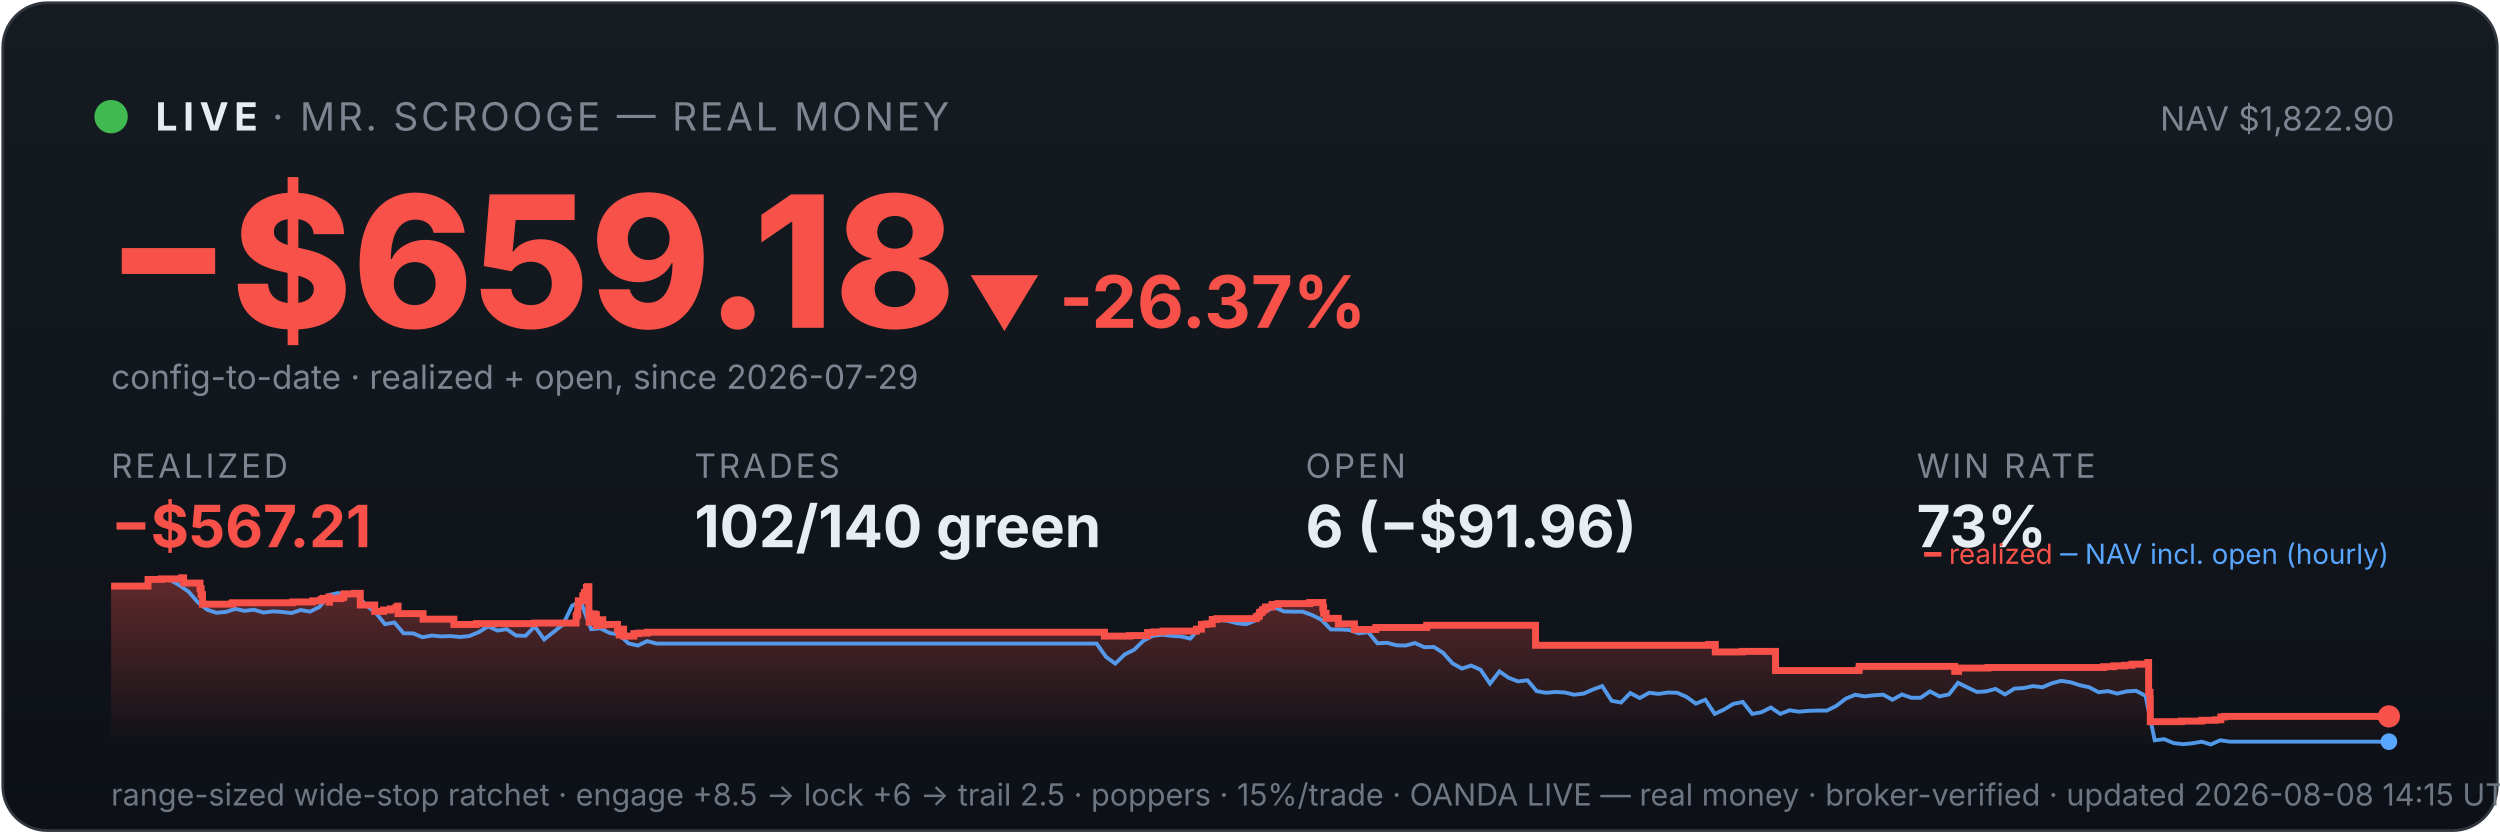
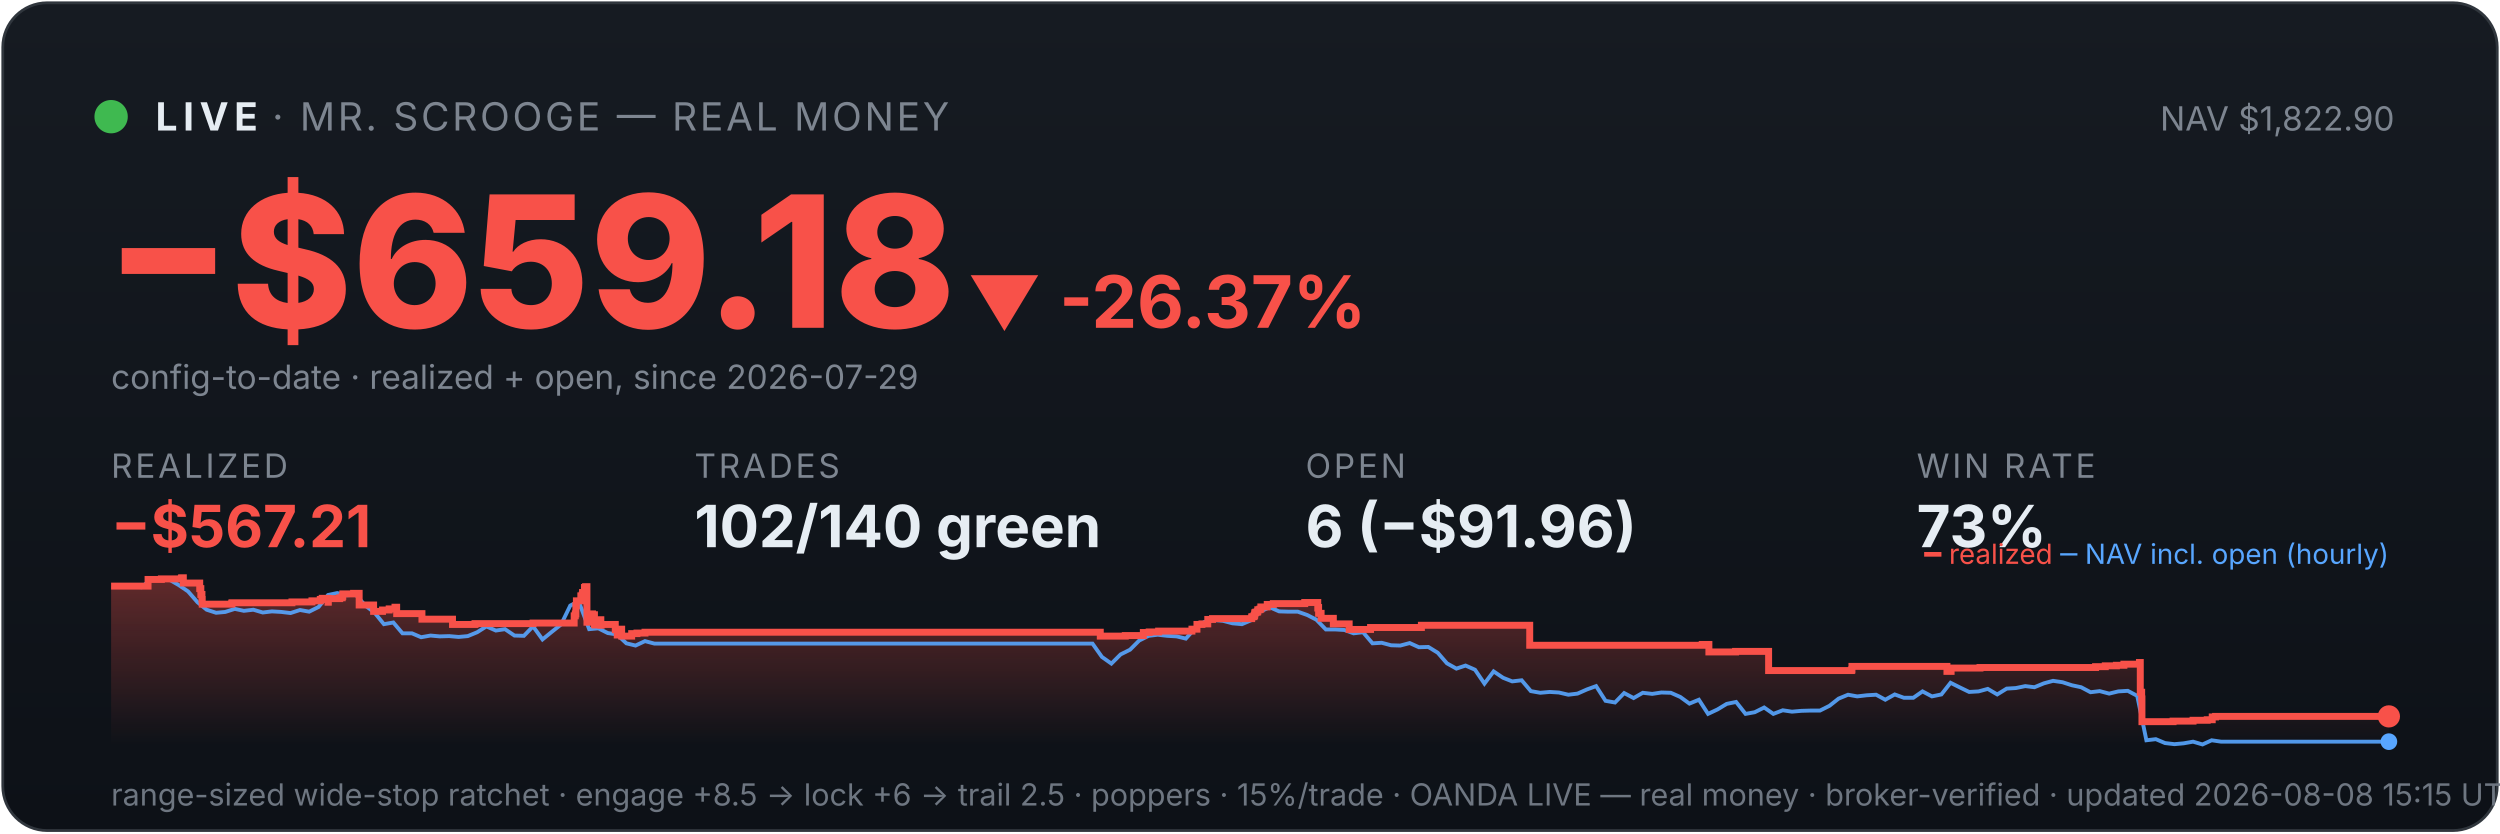
<svg xmlns="http://www.w3.org/2000/svg" viewBox="0 0 900 300" width="100%" font-family="system-ui,-apple-system,sans-serif">
  <defs>
    <linearGradient id="bg" x1="0" y1="0" x2="0" y2="1">
      <stop offset="0" stop-color="#161b22" />
      <stop offset="1" stop-color="#0d1117" />
    </linearGradient>
    <linearGradient id="fill" x1="0" y1="0" x2="0" y2="1">
      <stop offset="0" stop-color="#f85149" stop-opacity="0.35" />
      <stop offset="1" stop-color="#f85149" stop-opacity="0" />
    </linearGradient>
  </defs>
  <rect x="1" y="1" width="898" height="298" rx="16" fill="url(#bg)" stroke="#30363d" />
  <circle cx="40" cy="42" r="6" fill="#3fb950" />
  <text x="56" y="47" font-size="14" font-weight="700" fill="#e6edf3" letter-spacing="2">LIVE</text>
  <text x="98" y="47" font-size="14" fill="#7d8590" letter-spacing="1">· MR. SCROOGE — REAL MONEY</text>
  <text x="862" y="47" font-size="12" fill="#7d8590" text-anchor="end">NAV $1,822.90</text>
  <text x="38" y="118" font-size="66" font-weight="800" fill="#f85149">−$659.18</text>
  <text x="348" y="118" font-size="26" font-weight="700" fill="#f85149">▼ -26.37%</text>
  <text x="40" y="140" font-size="12" fill="#7d8590">config-to-date · realized + open, since 2026-07-29</text>
  <text x="40" y="172" font-family="system-ui,-apple-system,sans-serif" font-size="12" fill="#7d8590" letter-spacing="1">REALIZED</text>
  <text x="40" y="197" font-family="system-ui,-apple-system,sans-serif" font-size="21" font-weight="700" fill="#f85149">−$567.21</text>
  <text x="250" y="172" font-family="system-ui,-apple-system,sans-serif" font-size="12" fill="#7d8590" letter-spacing="1">TRADES</text>
  <text x="250" y="197" font-family="system-ui,-apple-system,sans-serif" font-size="21" font-weight="700" fill="#e6edf3">102/140 green</text>
  <text x="470" y="172" font-family="system-ui,-apple-system,sans-serif" font-size="12" fill="#7d8590" letter-spacing="1">OPEN</text>
  <text x="470" y="197" font-family="system-ui,-apple-system,sans-serif" font-size="21" font-weight="700" fill="#e6edf3">6 (−$91.96)</text>
  <text x="690" y="172" font-family="system-ui,-apple-system,sans-serif" font-size="12" fill="#7d8590" letter-spacing="1">WIN RATE</text>
  <text x="690" y="197" font-family="system-ui,-apple-system,sans-serif" font-size="21" font-weight="700" fill="#e6edf3">73%</text>
-   <polygon points="40,268 40.0,211.0 53.3,211.0 53.3,208.6 58.1,208.6 58.1,208.4 65.4,208.4 65.4,208.2 65.5,208.2 65.5,208.0 66.1,208.0 66.1,209.9 72.0,209.9 72.0,211.9 72.4,211.9 72.4,214.0 72.9,214.0 72.9,215.8 72.9,215.8 72.9,217.5 83.5,217.5 83.5,217.3 83.7,217.3 83.7,217.0 105.4,217.0 105.4,216.7 112.6,216.7 112.6,216.3 115.6,216.3 115.6,215.8 116.3,215.8 116.3,215.4 118.4,215.4 118.4,214.9 118.5,214.9 118.5,216.8 118.6,216.8 118.6,215.5 122.6,215.5 122.6,215.2 123.6,215.2 123.6,214.7 123.8,214.7 123.8,213.8 127.6,213.8 127.6,213.6 129.7,213.6 129.7,215.5 129.7,215.5 129.7,217.8 134.9,217.8 134.9,220.1 138.1,220.1 138.1,219.6 140.5,219.6 140.5,219.2 142.6,219.2 142.6,218.6 143.2,218.6 143.2,218.2 143.3,218.2 143.3,220.9 152.3,220.9 152.3,222.9 163.4,222.9 163.4,224.8 171.5,224.8 171.5,224.5 192.5,224.5 192.5,224.3 207.4,224.3 207.4,223.1 207.4,223.1 207.4,222.7 207.4,222.7 207.4,221.7 207.8,221.7 207.8,221.0 208.0,221.0 208.0,218.0 208.2,218.0 208.2,216.3 209.8,216.3 209.8,215.3 209.8,215.3 209.8,214.5 210.3,214.5 210.3,214.2 210.4,214.2 210.4,213.3 211.1,213.3 211.1,212.2 211.1,212.2 211.1,211.5 211.5,211.5 211.5,211.2 212.0,211.2 212.0,214.0 212.0,214.0 212.0,217.3 212.0,217.3 212.0,220.6 212.1,220.6 212.1,224.0 212.6,224.0 212.6,222.0 212.7,222.0 212.7,221.7 213.4,221.7 213.4,221.5 213.7,221.5 213.7,221.0 214.0,221.0 214.0,222.9 214.0,222.9 214.0,221.8 214.2,221.8 214.2,221.7 214.5,221.7 214.5,221.3 214.7,221.3 214.7,223.3 214.7,223.3 214.7,225.2 214.8,225.2 214.8,224.9 215.1,224.9 215.1,225.0 215.4,225.0 215.4,224.7 215.4,224.7 215.4,224.3 215.8,224.3 215.8,223.6 215.8,223.6 215.8,223.4 215.9,223.4 215.9,223.1 217.0,223.1 217.0,225.1 217.1,225.1 217.1,224.8 222.3,224.8 222.3,226.7 222.9,226.7 222.9,228.6 223.1,228.6 223.1,227.6 223.2,227.6 223.2,226.9 223.7,226.9 223.7,226.5 224.5,226.5 224.5,229.0 228.2,229.0 228.2,228.1 230.0,228.1 230.0,227.9 233.0,227.9 233.0,227.6 397.6,227.6 397.6,229.0 406.6,229.0 406.6,228.8 413.1,228.8 413.1,227.7 415.3,227.7 415.3,227.5 418.7,227.5 418.7,227.2 430.7,227.2 430.7,226.7 430.7,226.7 430.7,226.5 432.5,226.5 432.5,224.8 434.3,224.8 434.3,224.6 436.4,224.6 436.4,223.0 438.1,223.0 438.1,222.7 452.2,222.7 452.2,222.2 452.4,222.2 452.4,222.0 453.1,222.0 453.1,221.7 453.3,221.7 453.3,221.4 453.4,221.4 453.4,220.6 453.7,220.6 453.7,220.4 454.3,220.4 454.3,220.2 454.5,220.2 454.5,219.9 454.5,219.9 454.5,219.5 455.2,219.5 455.2,219.3 455.6,219.3 455.6,218.8 455.6,218.8 455.6,218.5 457.9,218.5 457.9,218.3 457.9,218.3 457.9,217.8 457.9,217.8 457.9,217.6 460.1,217.6 460.1,217.3 471.5,217.3 471.5,216.9 476.2,216.9 476.2,218.9 476.3,218.9 476.3,218.7 476.5,218.7 476.5,220.8 477.4,220.8 477.4,222.6 481.8,222.6 481.8,224.6 487.6,224.6 487.6,226.6 495.3,226.6 495.3,225.9 513.6,225.9 513.6,225.1 552.8,225.1 552.8,232.3 615.1,232.3 615.1,232.0 617.5,232.0 617.5,234.7 627.2,234.7 627.2,234.5 639.2,234.5 639.2,241.4 669.0,241.4 669.0,241.2 669.3,241.2 669.3,239.9 703.7,239.9 703.7,241.7 705.1,241.7 705.1,240.5 715.6,240.5 715.6,240.3 757.3,240.3 757.3,240.0 760.9,240.0 760.9,239.7 764.9,239.7 764.9,239.5 767.5,239.5 767.5,239.1 773.2,239.1 773.2,238.5 773.5,238.5 773.5,241.1 773.5,241.1 773.5,249.2 774.0,249.2 774.0,251.6 774.1,251.6 774.1,259.8 785.3,259.8 785.3,259.6 792.6,259.6 792.6,259.3 797.7,259.3 797.7,259.1 799.5,259.1 799.5,258.5 799.5,258.5 799.5,258.1 800.8,258.1 800.8,257.9 860.0,257.9 860.0,257.9 860,268" fill="url(#fill)" />
-   <polyline points="40.7,211.0 40.8,211.0 44.2,211.0 44.8,211.0 47.6,211.1 51.0,211.4 54.3,208.7 57.7,208.2 61.1,208.7 64.4,210.6 67.8,212.9 71.2,216.8 74.6,219.5 77.9,220.6 81.3,220.3 84.7,219.2 88.0,219.9 91.4,219.5 94.8,220.5 98.2,220.1 101.5,220.3 104.9,220.7 108.3,219.6 111.6,220.2 115.0,218.5 118.4,214.2 121.7,213.5 125.1,214.3 128.5,214.1 131.9,218.0 135.2,220.5 138.6,224.7 142.0,224.1 145.3,228.0 148.7,228.0 152.1,229.4 155.5,228.8 158.8,229.1 162.2,229.0 165.6,229.3 168.9,229.0 172.3,227.6 175.7,225.5 179.1,227.0 182.4,226.5 185.8,228.8 189.2,228.9 192.5,225.5 195.9,230.2 199.3,227.5 202.7,224.8 206.0,218.0 208.4,216.8 209.4,217.5 212.8,226.5 216.1,226.2 219.5,227.9 222.9,228.4 226.2,231.6 229.6,232.4 233.0,230.8 236.4,231.7 239.7,231.7 243.1,231.7 246.5,231.7 249.8,231.7 253.2,231.7 256.6,231.7 260.0,231.7 263.3,231.7 266.7,231.7 270.1,231.7 273.4,231.7 276.8,231.7 280.2,231.7 283.6,231.7 286.9,231.7 290.3,231.7 293.7,231.7 297.0,231.7 300.4,231.7 303.8,231.7 307.2,231.7 310.5,231.7 313.9,231.7 317.3,231.7 320.6,231.7 324.0,231.7 327.4,231.7 330.8,231.7 334.1,231.7 337.5,231.7 340.9,231.7 344.2,231.7 347.6,231.7 351.0,231.7 354.3,231.7 357.7,231.7 361.1,231.7 364.5,231.7 367.8,231.7 371.2,231.7 374.6,231.7 377.9,231.7 381.3,231.7 384.7,231.7 388.1,231.7 391.4,231.7 394.8,231.7 398.2,236.5 401.5,238.9 404.9,235.6 408.3,233.9 411.7,230.6 415.0,228.9 418.4,228.5 421.8,228.9 425.1,229.1 428.5,229.9 431.9,226.1 435.3,223.9 438.6,223.2 442.0,223.5 445.4,224.4 448.7,224.7 452.1,223.3 455.5,220.1 458.8,218.6 462.2,220.1 465.6,220.2 469.0,220.2 472.3,221.4 475.7,223.1 479.1,226.6 482.4,226.6 485.8,226.8 489.2,228.0 492.6,227.6 495.9,231.6 499.3,231.4 502.7,232.3 506.0,232.4 509.4,231.5 512.8,233.0 516.2,232.9 519.5,235.0 522.9,238.8 526.3,240.7 529.6,239.6 533.0,241.1 536.4,246.1 539.8,241.7 543.1,244.0 546.5,245.3 549.9,244.9 553.2,248.8 556.6,249.4 560.0,249.1 563.4,249.3 566.7,250.1 570.1,249.7 573.5,248.2 576.8,247.0 580.2,252.3 583.6,252.9 586.9,249.5 590.3,251.3 593.7,249.4 597.1,249.8 600.4,249.3 603.8,249.4 607.2,250.9 610.5,253.3 613.9,251.9 617.3,257.0 620.7,255.4 624.0,253.4 627.4,252.7 630.8,257.0 634.1,256.4 637.5,254.7 640.9,257.0 644.3,255.7 647.6,256.2 651.0,255.9 654.4,255.8 657.7,255.8 661.1,254.1 664.5,251.5 667.9,250.1 671.2,250.7 674.6,250.3 678.0,250.1 681.3,251.9 684.7,250.0 688.1,251.2 691.4,251.2 694.8,248.9 698.2,250.7 701.6,250.0 704.9,245.8 708.3,247.5 711.7,249.1 715.0,248.9 718.4,248.0 721.8,250.0 725.2,247.9 728.5,247.7 731.9,247.0 735.3,247.4 738.6,246.0 742.0,245.1 745.4,245.6 748.8,246.7 752.1,247.4 755.5,249.2 758.9,248.8 762.2,249.7 765.6,248.9 769.0,248.7 772.4,250.5 775.7,266.5 779.1,266.1 782.5,267.5 785.8,267.9 789.2,267.6 792.6,267.0 795.9,268.0 799.3,266.5 802.7,267.0 806.1,267.0 809.4,267.0 812.8,267.0 816.2,267.0 819.5,267.0 822.9,267.0 826.3,267.0 829.7,267.0 833.0,267.0 836.4,267.0 839.8,267.0 843.1,267.0 846.5,267.0 849.9,267.0 853.3,267.0 856.6,267.0 860.0,267.0" fill="none" stroke="#58a6ff" stroke-width="1.4" opacity="0.9" />
-   <polyline points="40.0,211.0 53.3,211.0 53.3,208.6 58.1,208.6 58.1,208.4 65.4,208.4 65.4,208.2 65.5,208.2 65.5,208.0 66.1,208.0 66.1,209.9 72.0,209.9 72.0,211.9 72.4,211.9 72.4,214.0 72.9,214.0 72.9,215.8 72.9,215.8 72.9,217.5 83.5,217.5 83.5,217.3 83.7,217.3 83.7,217.0 105.4,217.0 105.4,216.7 112.6,216.7 112.6,216.3 115.6,216.3 115.6,215.8 116.3,215.8 116.3,215.4 118.4,215.4 118.4,214.9 118.5,214.9 118.5,216.8 118.6,216.8 118.6,215.5 122.6,215.5 122.6,215.2 123.6,215.2 123.6,214.7 123.8,214.7 123.8,213.8 127.6,213.8 127.6,213.6 129.7,213.6 129.7,215.5 129.7,215.5 129.7,217.8 134.9,217.8 134.9,220.1 138.1,220.1 138.1,219.6 140.5,219.6 140.5,219.2 142.6,219.2 142.6,218.6 143.2,218.6 143.2,218.2 143.3,218.2 143.3,220.9 152.3,220.9 152.3,222.9 163.4,222.9 163.4,224.8 171.5,224.8 171.5,224.5 192.5,224.5 192.5,224.3 207.4,224.3 207.4,223.1 207.4,223.1 207.4,222.7 207.4,222.7 207.4,221.7 207.8,221.7 207.8,221.0 208.0,221.0 208.0,218.0 208.2,218.0 208.2,216.3 209.8,216.3 209.8,215.3 209.8,215.3 209.8,214.5 210.3,214.5 210.3,214.2 210.4,214.2 210.4,213.3 211.1,213.3 211.1,212.2 211.1,212.2 211.1,211.5 211.5,211.5 211.5,211.2 212.0,211.2 212.0,214.0 212.0,214.0 212.0,217.3 212.0,217.3 212.0,220.6 212.1,220.6 212.1,224.0 212.6,224.0 212.6,222.0 212.7,222.0 212.7,221.7 213.4,221.7 213.4,221.5 213.7,221.5 213.7,221.0 214.0,221.0 214.0,222.9 214.0,222.9 214.0,221.8 214.2,221.8 214.2,221.7 214.5,221.7 214.5,221.3 214.7,221.3 214.7,223.3 214.7,223.3 214.7,225.2 214.8,225.2 214.8,224.9 215.1,224.9 215.1,225.0 215.4,225.0 215.4,224.7 215.4,224.7 215.4,224.3 215.8,224.3 215.8,223.6 215.8,223.6 215.8,223.4 215.9,223.4 215.9,223.1 217.0,223.1 217.0,225.1 217.1,225.1 217.1,224.8 222.3,224.8 222.3,226.7 222.9,226.7 222.9,228.6 223.1,228.6 223.1,227.6 223.2,227.6 223.2,226.9 223.7,226.9 223.7,226.5 224.5,226.5 224.5,229.0 228.2,229.0 228.2,228.1 230.0,228.1 230.0,227.9 233.0,227.9 233.0,227.6 397.6,227.6 397.6,229.0 406.6,229.0 406.6,228.8 413.1,228.8 413.1,227.7 415.3,227.7 415.3,227.5 418.7,227.5 418.7,227.2 430.7,227.2 430.7,226.7 430.7,226.7 430.7,226.5 432.5,226.5 432.5,224.8 434.3,224.8 434.3,224.6 436.4,224.6 436.4,223.0 438.1,223.0 438.1,222.7 452.2,222.7 452.2,222.2 452.4,222.2 452.4,222.0 453.1,222.0 453.1,221.7 453.3,221.7 453.3,221.4 453.4,221.4 453.4,220.6 453.7,220.6 453.7,220.4 454.3,220.4 454.3,220.2 454.5,220.2 454.5,219.9 454.5,219.9 454.5,219.5 455.2,219.5 455.2,219.3 455.6,219.3 455.6,218.8 455.6,218.8 455.6,218.5 457.9,218.5 457.9,218.3 457.9,218.3 457.9,217.8 457.9,217.8 457.9,217.6 460.1,217.6 460.1,217.3 471.5,217.3 471.5,216.9 476.2,216.9 476.2,218.9 476.3,218.9 476.3,218.7 476.5,218.7 476.5,220.8 477.4,220.8 477.4,222.6 481.8,222.6 481.8,224.6 487.6,224.6 487.6,226.6 495.3,226.6 495.3,225.9 513.6,225.9 513.6,225.1 552.8,225.1 552.8,232.3 615.1,232.3 615.1,232.0 617.5,232.0 617.5,234.7 627.2,234.7 627.2,234.5 639.2,234.5 639.2,241.4 669.0,241.4 669.0,241.2 669.3,241.2 669.3,239.9 703.7,239.9 703.7,241.7 705.1,241.7 705.1,240.5 715.6,240.5 715.6,240.3 757.3,240.3 757.3,240.0 760.9,240.0 760.9,239.7 764.9,239.7 764.9,239.5 767.5,239.5 767.5,239.1 773.2,239.1 773.2,238.5 773.5,238.5 773.5,241.1 773.5,241.1 773.5,249.2 774.0,249.2 774.0,251.6 774.1,251.6 774.1,259.8 785.3,259.8 785.3,259.6 792.6,259.6 792.6,259.3 797.7,259.3 797.7,259.1 799.5,259.1 799.5,258.5 799.5,258.5 799.5,258.1 800.8,258.1 800.8,257.9 860.0,257.9 860.0,257.9" fill="none" stroke="#f85149" stroke-width="2.5" />
+   <polygon points="40,268 40.0,211.0 53.3,211.0 53.3,208.6 58.1,208.6 58.1,208.4 65.3,208.4 65.3,208.2 65.4,208.2 65.4,208.0 66.0,208.0 66.0,209.9 71.9,209.9 71.9,211.9 72.3,211.9 72.3,214.0 72.7,214.0 72.7,215.8 72.8,215.8 72.8,217.5 83.4,217.5 83.4,217.3 83.5,217.3 83.5,217.0 105.1,217.0 105.1,216.7 112.3,216.7 112.3,216.3 115.3,216.3 115.3,215.8 116.0,215.8 116.0,215.4 118.1,215.4 118.1,214.9 118.1,214.9 118.1,216.8 118.2,216.8 118.2,215.5 122.3,215.5 122.3,215.2 123.2,215.2 123.2,214.7 123.4,214.7 123.4,213.8 127.3,213.8 127.3,213.6 129.3,213.6 129.3,215.5 129.3,215.5 129.3,217.8 134.5,217.8 134.5,220.1 137.7,220.1 137.7,219.6 140.1,219.6 140.1,219.2 142.2,219.2 142.2,218.6 142.8,218.6 142.8,218.2 142.8,218.2 142.8,220.9 151.9,220.9 151.9,222.9 162.9,222.9 162.9,224.8 171.0,224.8 171.0,224.5 191.9,224.5 191.9,224.3 206.7,224.3 206.7,223.1 206.7,223.1 206.7,222.7 206.7,222.7 206.7,221.7 207.1,221.7 207.1,221.0 207.3,221.0 207.3,218.0 207.5,218.0 207.5,216.3 209.1,216.3 209.1,215.3 209.1,215.3 209.1,214.5 209.6,214.5 209.6,214.2 209.7,214.2 209.7,213.3 210.4,213.3 210.4,212.2 210.4,212.2 210.4,211.5 210.8,211.5 210.8,211.2 211.3,211.2 211.3,214.0 211.3,214.0 211.3,217.3 211.3,217.3 211.3,220.6 211.3,220.6 211.3,224.0 211.9,224.0 211.9,222.0 212.0,222.0 212.0,221.7 212.7,221.7 212.7,221.5 213.0,221.5 213.0,221.0 213.3,221.0 213.3,222.9 213.3,222.9 213.3,221.8 213.5,221.8 213.5,221.7 213.8,221.7 213.8,221.3 214.0,221.3 214.0,223.3 214.0,223.3 214.0,225.2 214.0,225.2 214.0,224.9 214.4,224.9 214.4,225.0 214.7,225.0 214.7,224.7 214.7,224.7 214.7,224.3 215.1,224.3 215.1,223.6 215.1,223.6 215.1,223.4 215.1,223.4 215.1,223.1 216.3,223.1 216.3,225.1 216.4,225.1 216.4,224.8 221.5,224.8 221.5,226.7 222.2,226.7 222.2,228.6 222.3,228.6 222.3,227.6 222.5,227.6 222.5,226.9 222.9,226.9 222.9,226.5 223.8,226.5 223.8,229.0 227.4,229.0 227.4,228.1 229.3,228.1 229.3,227.9 232.2,227.9 232.2,227.6 396.1,227.6 396.1,229.0 405.1,229.0 405.1,228.8 411.6,228.8 411.6,227.7 413.7,227.7 413.7,227.5 417.1,227.5 417.1,227.2 429.1,227.2 429.1,226.7 429.1,226.7 429.1,226.5 430.9,226.5 430.9,224.8 432.7,224.8 432.7,224.6 434.8,224.6 434.8,223.0 436.5,223.0 436.5,222.7 450.6,222.7 450.6,222.2 450.7,222.2 450.7,222.0 451.4,222.0 451.4,221.7 451.6,221.7 451.6,221.4 451.7,221.4 451.7,220.6 452.0,220.6 452.0,220.4 452.6,220.4 452.6,220.2 452.8,220.2 452.8,219.9 452.8,219.9 452.8,219.5 453.5,219.5 453.5,219.3 453.9,219.3 453.9,218.8 453.9,218.8 453.9,218.5 456.2,218.5 456.2,218.3 456.2,218.3 456.2,217.8 456.2,217.8 456.2,217.6 458.4,217.6 458.4,217.3 469.7,217.3 469.7,216.9 474.4,216.9 474.4,218.9 474.5,218.9 474.5,218.7 474.7,218.7 474.7,220.8 475.6,220.8 475.6,222.6 480.0,222.6 480.0,224.6 485.7,224.6 485.7,226.6 493.4,226.6 493.4,225.9 511.7,225.9 511.7,225.1 550.7,225.1 550.7,232.3 612.8,232.3 612.8,232.0 615.2,232.0 615.2,234.7 624.8,234.7 624.8,234.5 636.7,234.5 636.7,241.4 666.5,241.4 666.5,241.2 666.7,241.2 666.7,239.9 700.9,239.9 700.9,241.7 702.4,241.7 702.4,240.5 712.8,240.5 712.8,240.3 754.4,240.3 754.4,240.0 757.9,240.0 757.9,239.7 761.9,239.7 761.9,239.5 764.6,239.5 764.6,239.1 770.2,239.1 770.2,238.5 770.5,238.5 770.5,241.1 770.5,241.1 770.5,249.2 771.0,249.2 771.0,251.6 771.1,251.6 771.1,259.8 782.3,259.8 782.3,259.6 789.5,259.6 789.5,259.3 794.6,259.3 794.6,259.1 796.4,259.1 796.4,258.5 796.4,258.5 796.4,258.1 797.6,258.1 797.6,257.9 860.0,257.9 860.0,257.9 860,268" fill="url(#fill)" />
+   <polyline points="40.7,211.0 40.8,211.0 44.2,211.0 44.7,211.0 47.6,211.1 50.9,211.4 54.3,208.7 57.6,208.2 61.0,208.7 64.3,210.6 67.7,212.9 71.1,216.8 74.4,219.5 77.8,220.6 81.1,220.3 84.5,219.2 87.8,219.9 91.2,219.5 94.6,220.5 97.9,220.1 101.3,220.3 104.6,220.7 108.0,219.6 111.3,220.2 114.7,218.5 118.1,214.2 121.4,213.5 124.8,214.3 128.1,214.1 131.5,218.0 134.8,220.5 138.2,224.7 141.6,224.1 144.9,228.0 148.3,228.0 151.6,229.4 155.0,228.8 158.3,229.1 161.7,229.0 165.1,229.3 168.4,229.0 171.8,227.6 175.1,225.5 178.5,227.0 181.8,226.5 185.2,228.8 188.6,228.9 191.9,225.5 195.3,230.2 198.6,227.5 202.0,224.8 205.3,218.0 207.7,216.8 208.7,217.5 212.1,226.5 215.4,226.2 218.8,227.9 222.1,228.4 225.5,231.6 228.8,232.4 232.2,230.8 235.6,231.7 238.9,231.7 242.3,231.7 245.6,231.7 249.0,231.7 252.3,231.7 255.7,231.7 259.1,231.7 262.4,231.7 265.8,231.7 269.1,231.7 272.5,231.7 275.8,231.7 279.2,231.7 282.6,231.7 285.9,231.7 289.3,231.7 292.6,231.7 296.0,231.7 299.3,231.7 302.7,231.7 306.1,231.7 309.4,231.7 312.8,231.7 316.1,231.7 319.5,231.7 322.8,231.7 326.2,231.7 329.6,231.7 332.9,231.7 336.3,231.7 339.6,231.7 343.0,231.7 346.3,231.7 349.7,231.7 353.1,231.7 356.4,231.7 359.8,231.7 363.1,231.7 366.5,231.7 369.8,231.7 373.2,231.7 376.6,231.7 379.9,231.7 383.3,231.7 386.6,231.7 390.0,231.7 393.3,231.7 396.7,236.5 400.1,238.9 403.4,235.6 406.8,233.9 410.1,230.6 413.5,228.9 416.8,228.5 420.2,228.9 423.6,229.1 426.9,229.9 430.3,226.1 433.6,223.9 437.0,223.2 440.3,223.5 443.7,224.4 447.1,224.7 450.4,223.3 453.8,220.1 457.1,218.6 460.5,220.1 463.8,220.2 467.2,220.2 470.6,221.4 473.9,223.1 477.3,226.6 480.6,226.6 484.0,226.8 487.3,228.0 490.7,227.6 494.1,231.6 497.4,231.4 500.8,232.3 504.1,232.4 507.5,231.5 510.8,233.0 514.2,232.9 517.6,235.0 520.9,238.8 524.3,240.7 527.6,239.6 531.0,241.1 534.4,246.1 537.7,241.7 541.1,244.0 544.4,245.3 547.8,244.9 551.1,248.8 554.5,249.4 557.9,249.1 561.2,249.3 564.6,250.1 567.9,249.7 571.3,248.2 574.6,247.0 578.0,252.3 581.4,252.9 584.7,249.5 588.1,251.3 591.4,249.4 594.8,249.8 598.1,249.3 601.5,249.4 604.9,250.9 608.2,253.3 611.6,251.9 614.9,257.0 618.3,255.4 621.6,253.4 625.0,252.7 628.4,257.0 631.7,256.4 635.1,254.7 638.4,257.0 641.8,255.7 645.1,256.2 648.5,255.9 651.9,255.8 655.2,255.8 658.6,254.1 661.9,251.5 665.3,250.1 668.6,250.7 672.0,250.3 675.4,250.1 678.7,251.9 682.1,250.0 685.4,251.2 688.8,251.2 692.1,248.9 695.5,250.7 698.9,250.0 702.2,245.8 705.6,247.5 708.9,249.1 712.3,248.9 715.6,248.0 719.0,250.0 722.4,247.9 725.7,247.7 729.1,247.0 732.4,247.4 735.8,246.0 739.1,245.1 742.5,245.6 745.9,246.7 749.2,247.4 752.6,249.2 755.9,248.8 759.3,249.7 762.6,248.9 766.0,248.7 769.4,250.5 772.7,266.5 776.1,266.1 779.4,267.5 782.8,267.9 786.1,267.6 789.5,267.0 792.9,268.0 796.2,266.5 799.6,267.0 802.9,267.0 806.3,267.0 809.6,267.0 813.0,267.0 816.4,267.0 819.7,267.0 823.1,267.0 826.4,267.0 829.8,267.0 833.1,267.0 836.5,267.0 839.9,267.0 843.2,267.0 846.6,267.0 849.9,267.0 853.3,267.0 856.6,267.0 860.0,267.0" fill="none" stroke="#58a6ff" stroke-width="1.4" opacity="0.9" />
+   <polyline points="40.0,211.0 53.3,211.0 53.3,208.6 58.1,208.6 58.1,208.4 65.3,208.4 65.3,208.2 65.4,208.2 65.4,208.0 66.0,208.0 66.0,209.9 71.9,209.9 71.9,211.9 72.3,211.9 72.3,214.0 72.7,214.0 72.7,215.8 72.8,215.8 72.8,217.5 83.4,217.5 83.4,217.3 83.5,217.3 83.5,217.0 105.1,217.0 105.1,216.7 112.3,216.7 112.3,216.3 115.3,216.3 115.3,215.8 116.0,215.8 116.0,215.4 118.1,215.4 118.1,214.9 118.1,214.9 118.1,216.8 118.2,216.8 118.2,215.5 122.3,215.5 122.3,215.2 123.2,215.2 123.2,214.7 123.4,214.7 123.4,213.8 127.3,213.8 127.3,213.6 129.3,213.6 129.3,215.5 129.3,215.5 129.3,217.8 134.5,217.8 134.5,220.1 137.7,220.1 137.7,219.6 140.1,219.6 140.1,219.2 142.2,219.2 142.2,218.6 142.8,218.6 142.8,218.2 142.8,218.2 142.8,220.9 151.9,220.9 151.9,222.9 162.9,222.9 162.9,224.8 171.0,224.8 171.0,224.5 191.9,224.5 191.9,224.3 206.7,224.3 206.7,223.1 206.7,223.1 206.7,222.7 206.7,222.7 206.7,221.7 207.1,221.7 207.1,221.0 207.3,221.0 207.3,218.0 207.5,218.0 207.5,216.3 209.1,216.3 209.1,215.3 209.1,215.3 209.1,214.5 209.6,214.5 209.6,214.2 209.7,214.2 209.7,213.3 210.4,213.3 210.4,212.2 210.4,212.2 210.4,211.5 210.8,211.5 210.8,211.2 211.3,211.2 211.3,214.0 211.3,214.0 211.3,217.3 211.3,217.3 211.3,220.6 211.3,220.6 211.3,224.0 211.9,224.0 211.9,222.0 212.0,222.0 212.0,221.7 212.7,221.7 212.7,221.5 213.0,221.5 213.0,221.0 213.3,221.0 213.3,222.9 213.3,222.9 213.3,221.8 213.5,221.8 213.5,221.7 213.8,221.7 213.8,221.3 214.0,221.3 214.0,223.3 214.0,223.3 214.0,225.2 214.0,225.2 214.0,224.9 214.4,224.9 214.4,225.0 214.7,225.0 214.7,224.7 214.7,224.7 214.7,224.3 215.1,224.3 215.1,223.6 215.1,223.6 215.1,223.4 215.1,223.4 215.1,223.1 216.3,223.1 216.3,225.1 216.4,225.1 216.4,224.8 221.5,224.8 221.5,226.7 222.2,226.7 222.2,228.6 222.3,228.6 222.3,227.6 222.5,227.6 222.5,226.9 222.9,226.9 222.9,226.5 223.8,226.5 223.8,229.0 227.4,229.0 227.4,228.1 229.3,228.1 229.3,227.9 232.2,227.9 232.2,227.6 396.1,227.6 396.1,229.0 405.1,229.0 405.1,228.8 411.6,228.8 411.6,227.7 413.7,227.7 413.7,227.5 417.1,227.5 417.1,227.2 429.1,227.2 429.1,226.7 429.1,226.7 429.1,226.5 430.9,226.5 430.9,224.8 432.7,224.8 432.7,224.6 434.8,224.6 434.8,223.0 436.5,223.0 436.5,222.7 450.6,222.7 450.6,222.2 450.7,222.2 450.7,222.0 451.4,222.0 451.4,221.7 451.6,221.7 451.6,221.4 451.7,221.4 451.7,220.6 452.0,220.6 452.0,220.4 452.6,220.4 452.6,220.2 452.8,220.2 452.8,219.9 452.8,219.9 452.8,219.5 453.5,219.5 453.5,219.3 453.9,219.3 453.9,218.8 453.9,218.8 453.9,218.5 456.2,218.5 456.2,218.3 456.2,218.3 456.2,217.8 456.2,217.8 456.2,217.6 458.4,217.6 458.4,217.3 469.7,217.3 469.7,216.9 474.4,216.9 474.4,218.9 474.5,218.9 474.5,218.7 474.7,218.7 474.7,220.8 475.6,220.8 475.6,222.6 480.0,222.6 480.0,224.6 485.7,224.6 485.7,226.6 493.4,226.6 493.4,225.9 511.7,225.9 511.7,225.1 550.7,225.1 550.7,232.3 612.8,232.3 612.8,232.0 615.2,232.0 615.2,234.7 624.8,234.7 624.8,234.5 636.7,234.5 636.7,241.4 666.5,241.4 666.5,241.2 666.7,241.2 666.7,239.9 700.9,239.9 700.9,241.7 702.4,241.7 702.4,240.5 712.8,240.5 712.8,240.3 754.4,240.3 754.4,240.0 757.9,240.0 757.9,239.7 761.9,239.7 761.9,239.5 764.6,239.5 764.6,239.1 770.2,239.1 770.2,238.5 770.5,238.5 770.5,241.1 770.5,241.1 770.5,249.2 771.0,249.2 771.0,251.6 771.1,251.6 771.1,259.8 782.3,259.8 782.3,259.6 789.5,259.6 789.5,259.3 794.6,259.3 794.6,259.1 796.4,259.1 796.4,258.5 796.4,258.5 796.4,258.1 797.6,258.1 797.6,257.9 860.0,257.9 860.0,257.9" fill="none" stroke="#f85149" stroke-width="2.5" />
  <circle cx="860.0" cy="257.9" r="4" fill="#f85149" />
  <circle cx="860.0" cy="267.0" r="3" fill="#58a6ff" />
  <text x="860" y="203" font-size="10" text-anchor="end" fill="#7d8590">
    <tspan fill="#f85149">━ realized</tspan>
    <tspan fill="#58a6ff">─ NAV incl. open (hourly)</tspan>
  </text>
-   <text x="40" y="290" font-size="11" fill="#6e7681">range-sized wide-stop ratchet · engage +8.5 → lock +6 → trail 2.5 · poppers · 15%/trade · OANDA LIVE — real money · broker-verified · updated 2026-08-08 14:15 UTC</text>
+   <text x="40" y="290" font-size="11" fill="#6e7681">range-sized wide-stop ratchet · engage +8.5 → lock +6 → trail 2.5 · poppers · 15%/trade · OANDA LIVE — real money · broker-verified · updated 2026-08-08 15:15 UTC</text>
</svg>
